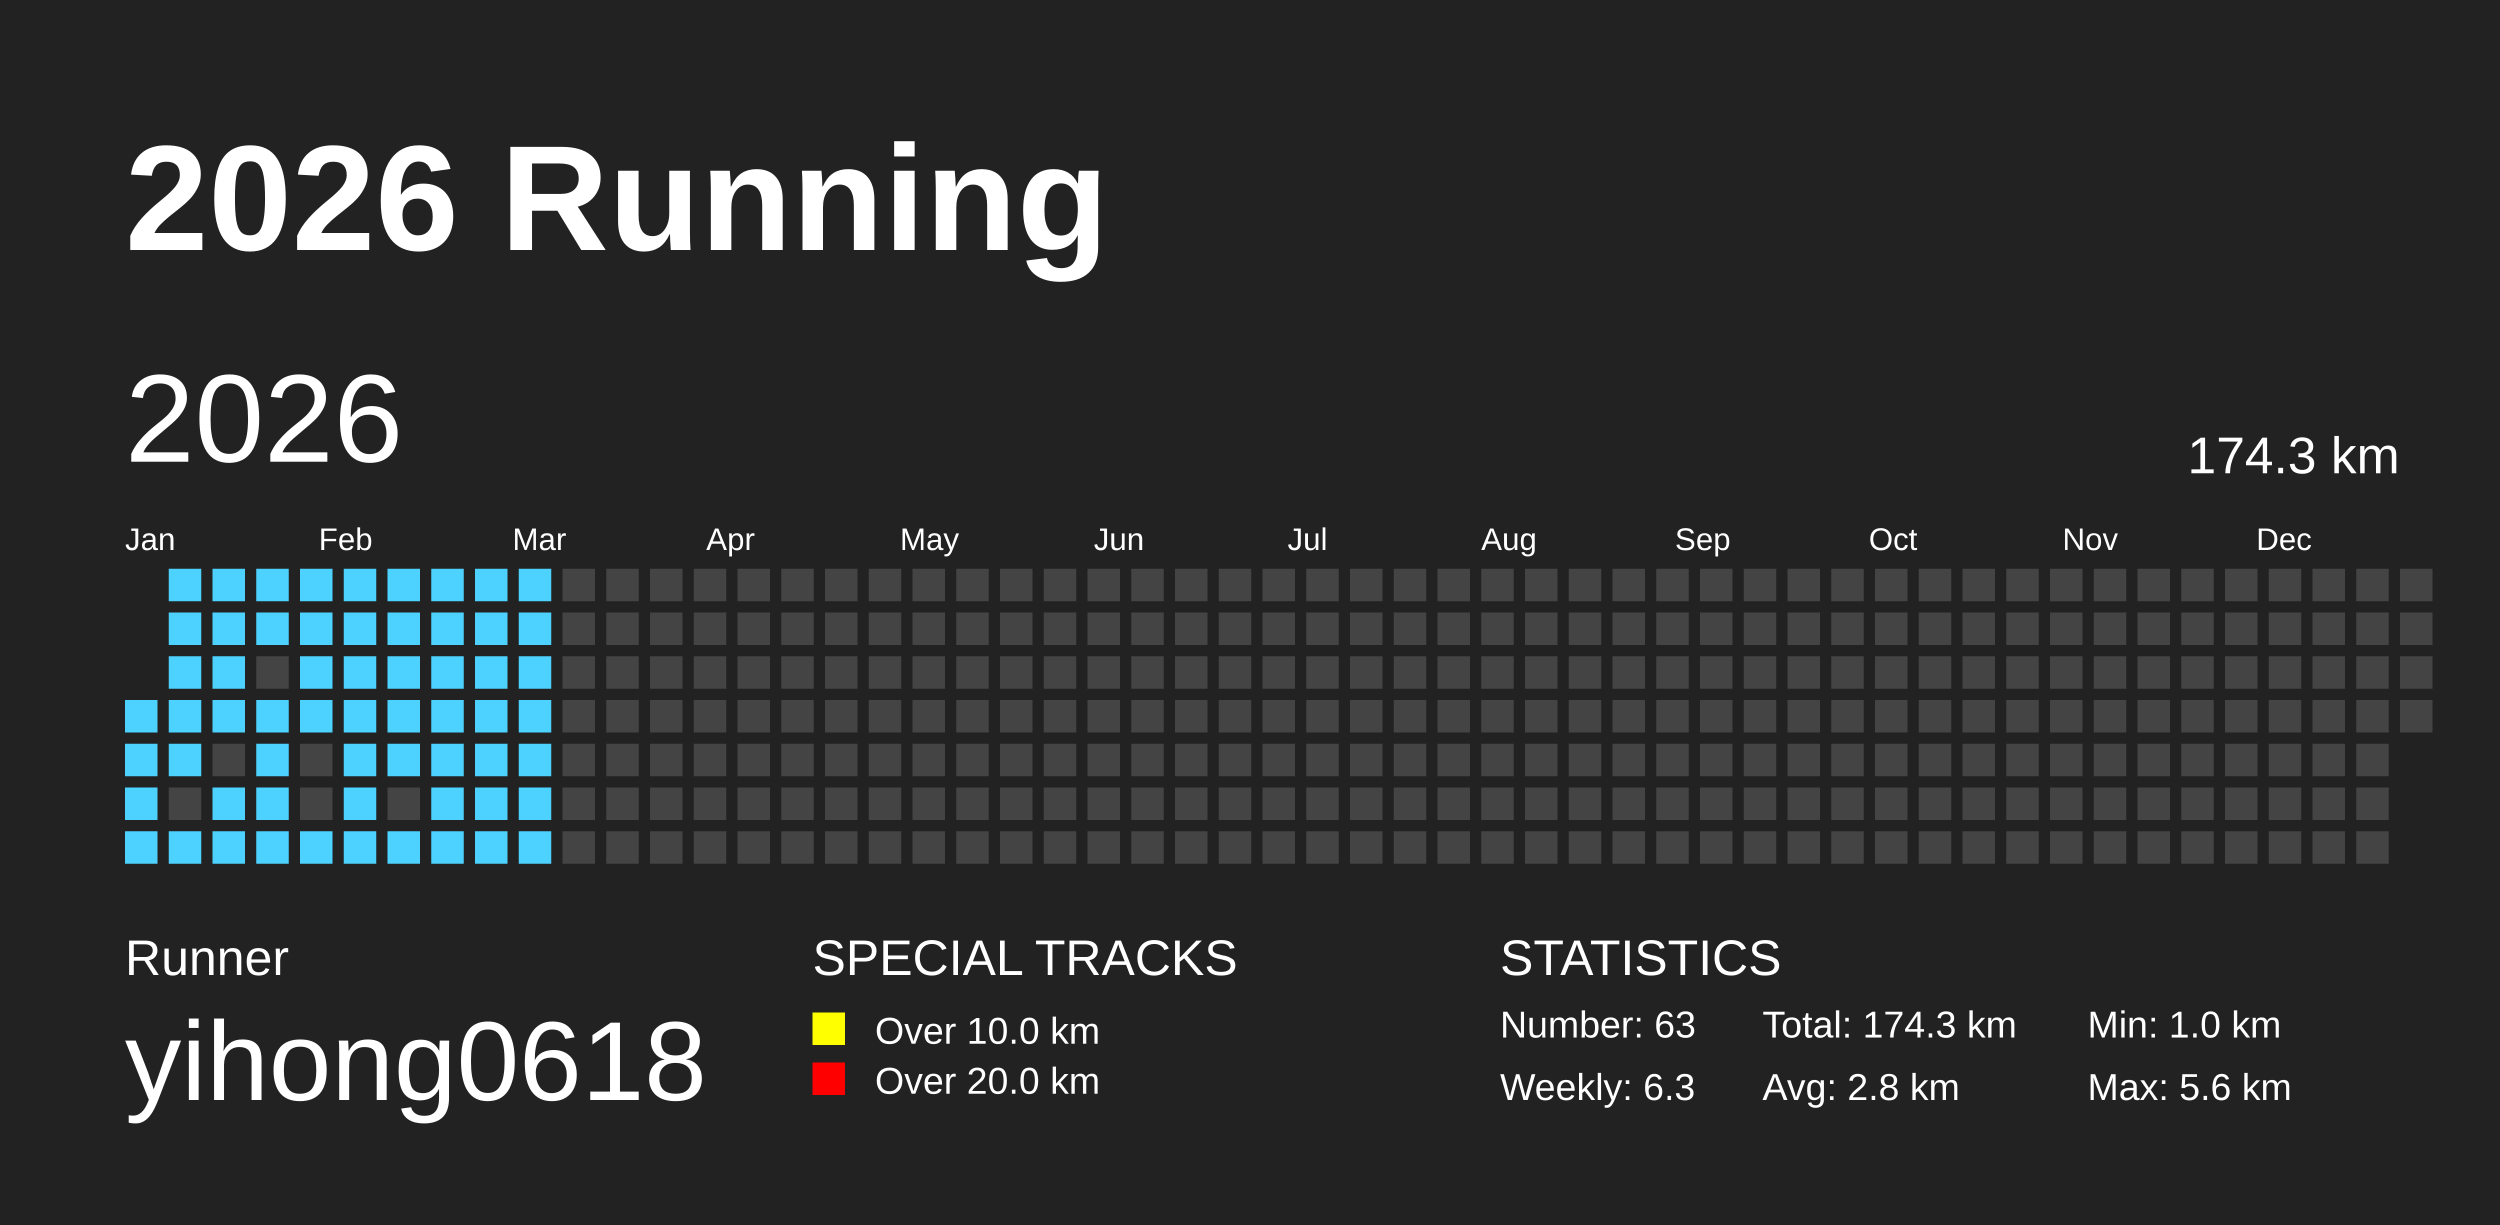
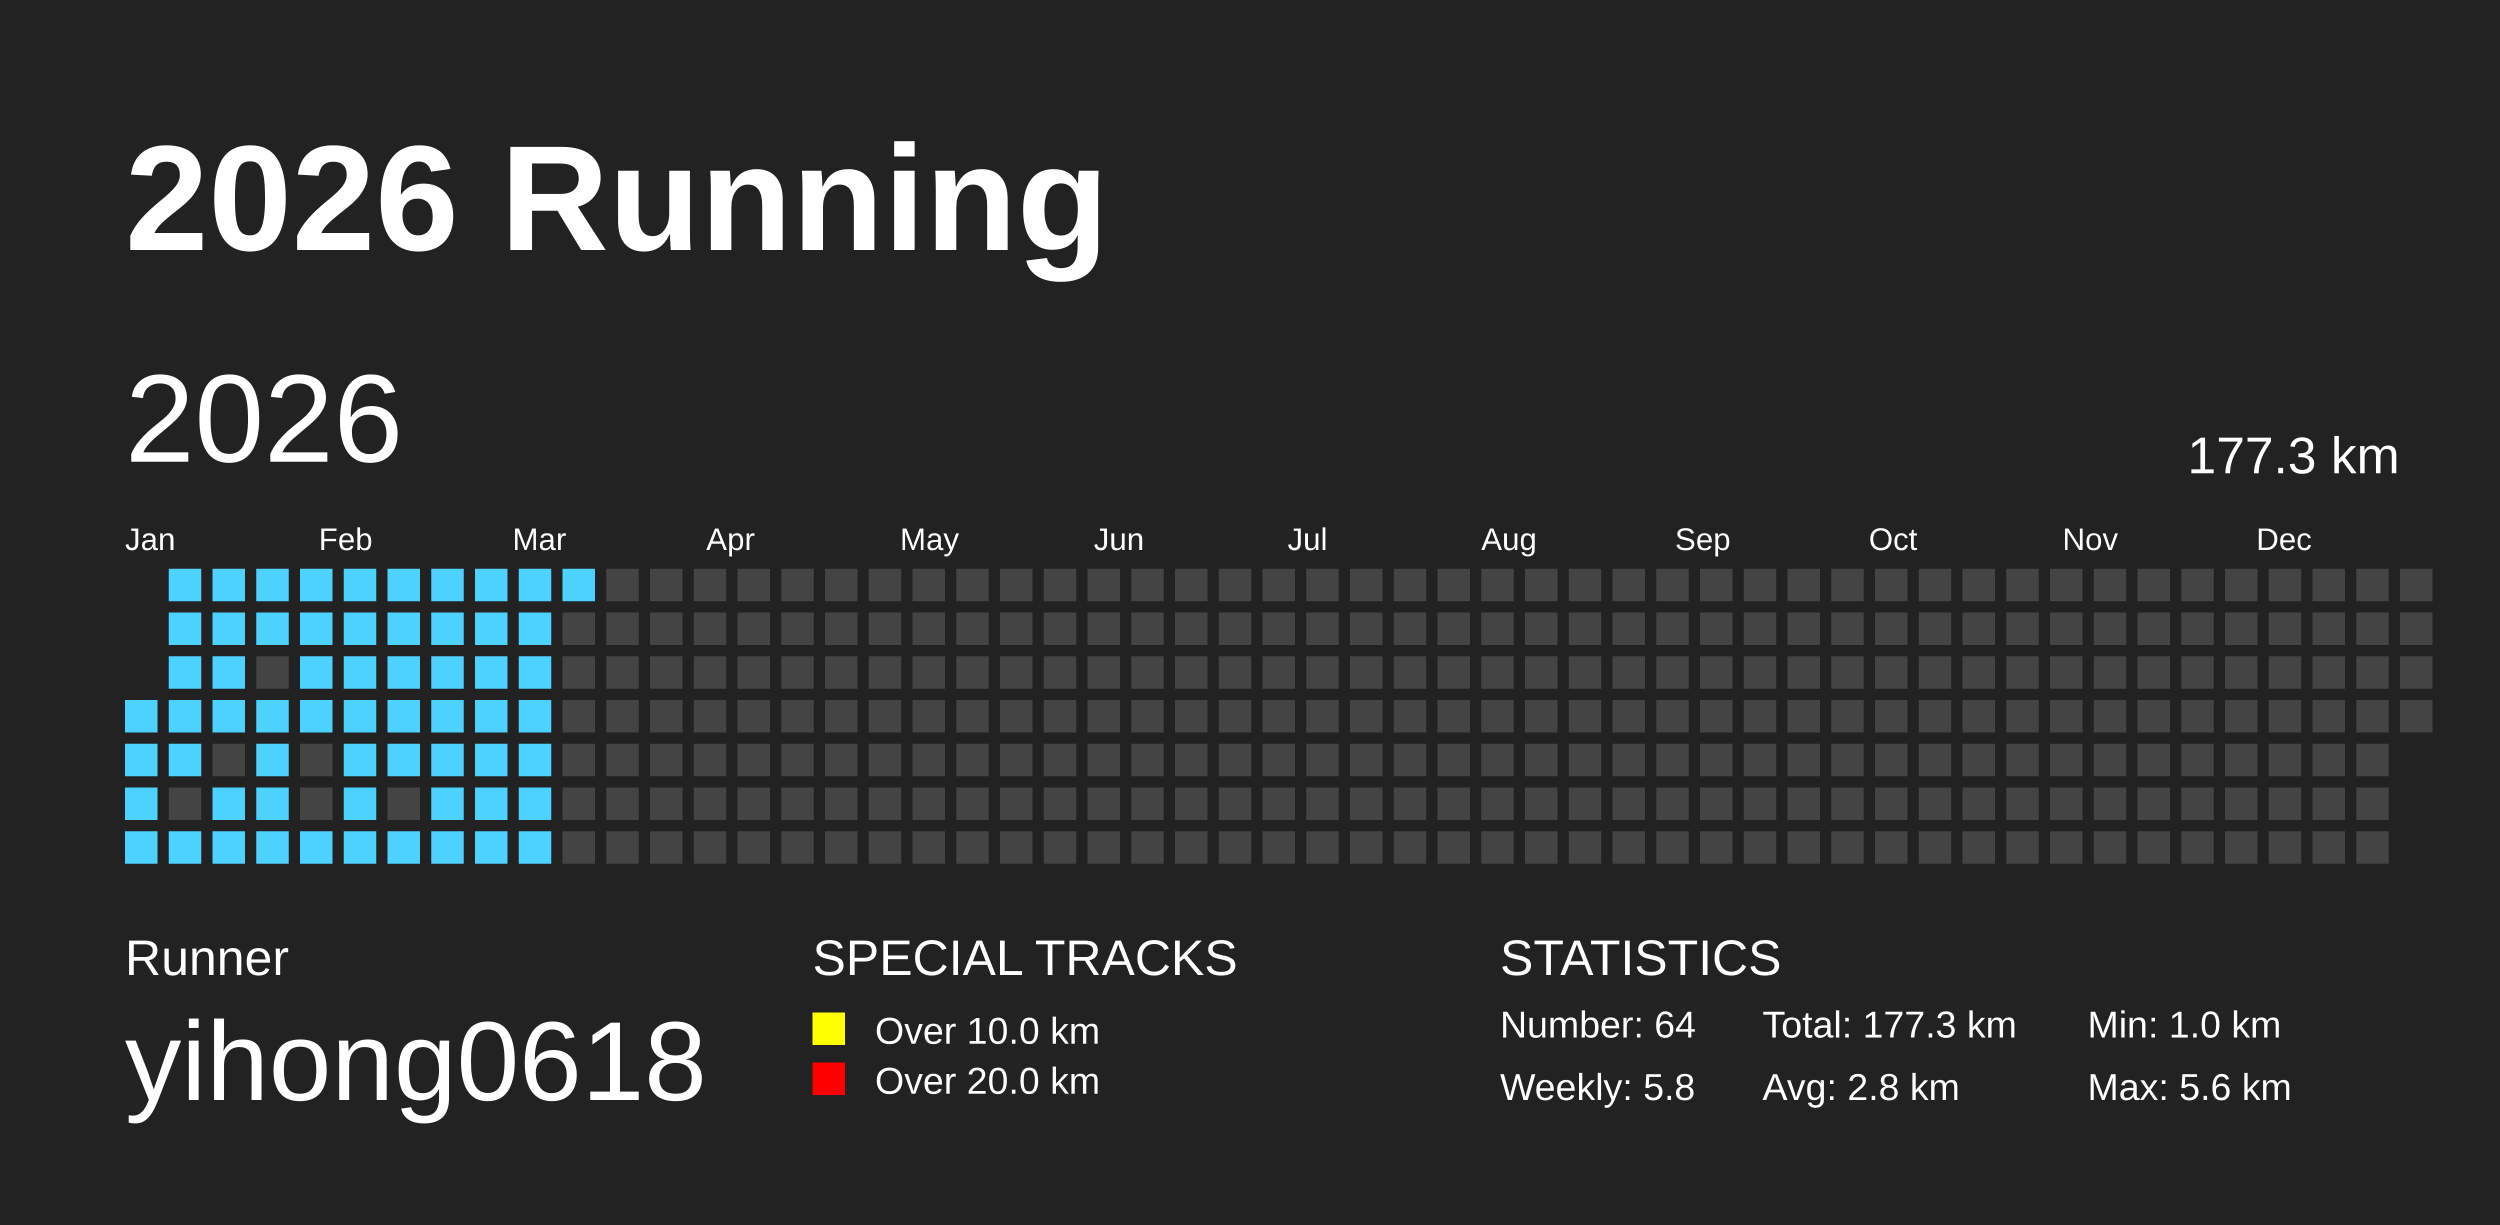
<svg xmlns="http://www.w3.org/2000/svg" baseProfile="full" height="98mm" version="1.1" viewBox="0,0,200,98" width="200mm">
  <defs />
  <rect fill="#222222" height="98" width="200" x="0" y="0" />
  <text fill="#FFFFFF" style="font-size:12px; font-family:Arial; font-weight:bold;" x="10" y="20">2026 Running</text>
  <text fill="#FFFFFF" style="font-size:4px; font-family:Arial" x="10" y="78">Runner</text>
  <text fill="#FFFFFF" style="font-size:9px; font-family:Arial" x="10" y="88">yihong0618</text>
  <text fill="#FFFFFF" style="font-size:4px; font-family:Arial" x="65" y="78">SPECIAL TRACKS</text>
  <rect fill="yellow" height="2.6" width="2.6" x="65" y="81" />
  <text fill="#FFFFFF" style="font-size:3px; font-family:Arial" x="70" y="83.5">Over 10.0 km</text>
  <rect fill="red" height="2.6" width="2.6" x="65" y="85" />
  <text fill="#FFFFFF" style="font-size:3px; font-family:Arial" x="70" y="87.5">Over 20.0 km</text>
  <text fill="#FFFFFF" style="font-size:4px; font-family:Arial" x="120" y="78">STATISTICS</text>
-   <text fill="#FFFFFF" style="font-size:3px; font-family:Arial" x="120" y="83">Number: 63</text>
-   <text fill="#FFFFFF" style="font-size:3px; font-family:Arial" x="120" y="88">Weekly: 6.3</text>
-   <text fill="#FFFFFF" style="font-size:3px; font-family:Arial" x="141" y="83">Total: 174.3 km</text>
+   <text fill="#FFFFFF" style="font-size:3px; font-family:Arial" x="120" y="83">Number: 64</text>
+   <text fill="#FFFFFF" style="font-size:3px; font-family:Arial" x="120" y="88">Weekly: 5.8</text>
+   <text fill="#FFFFFF" style="font-size:3px; font-family:Arial" x="141" y="83">Total: 177.3 km</text>
  <text fill="#FFFFFF" style="font-size:3px; font-family:Arial" x="141" y="88">Avg: 2.8 km</text>
  <text fill="#FFFFFF" style="font-size:3px; font-family:Arial" x="167" y="83">Min: 1.0 km</text>
  <text fill="#FFFFFF" style="font-size:3px; font-family:Arial" x="167" y="88">Max: 5.6 km</text>
  <text dominant-baseline="hanging" fill="#FFFFFF" style="font-size:10.0px; font-family:Arial;" x="10" y="30">2026</text>
-   <text dominant-baseline="hanging" fill="#FFFFFF" style="font-size:4.125px; font-family:Arial;" x="175" y="35">174.3 km</text>
+   <text dominant-baseline="hanging" fill="#FFFFFF" style="font-size:4.125px; font-family:Arial;" x="175" y="35">177.3 km</text>
  <text fill="#FFFFFF" style="font-size:2.5px; font-family:Arial" x="10.0" y="44">Jan</text>
  <text fill="#FFFFFF" style="font-size:2.5px; font-family:Arial" x="25.5" y="44">Feb</text>
  <text fill="#FFFFFF" style="font-size:2.5px; font-family:Arial" x="41.0" y="44">Mar</text>
  <text fill="#FFFFFF" style="font-size:2.5px; font-family:Arial" x="56.5" y="44">Apr</text>
  <text fill="#FFFFFF" style="font-size:2.5px; font-family:Arial" x="72.0" y="44">May</text>
  <text fill="#FFFFFF" style="font-size:2.5px; font-family:Arial" x="87.5" y="44">Jun</text>
  <text fill="#FFFFFF" style="font-size:2.5px; font-family:Arial" x="103.0" y="44">Jul</text>
  <text fill="#FFFFFF" style="font-size:2.5px; font-family:Arial" x="118.5" y="44">Aug</text>
  <text fill="#FFFFFF" style="font-size:2.5px; font-family:Arial" x="134.0" y="44">Sep</text>
  <text fill="#FFFFFF" style="font-size:2.5px; font-family:Arial" x="149.5" y="44">Oct</text>
  <text fill="#FFFFFF" style="font-size:2.5px; font-family:Arial" x="165.0" y="44">Nov</text>
  <text fill="#FFFFFF" style="font-size:2.5px; font-family:Arial" x="180.5" y="44">Dec</text>
  <rect fill="#4DD2FF" height="2.6" width="2.6" x="10.0" y="56.0" />
  <rect fill="#4DD2FF" height="2.6" width="2.6" x="10.0" y="59.5" />
  <rect fill="#4DD2FF" height="2.6" width="2.6" x="10.0" y="63.0" />
  <rect fill="#4DD2FF" height="2.6" width="2.6" x="10.0" y="66.5" />
  <rect fill="#4DD2FF" height="2.6" width="2.6" x="13.5" y="45.5" />
  <rect fill="#4DD2FF" height="2.6" width="2.6" x="13.5" y="49.0" />
  <rect fill="#4DD2FF" height="2.6" width="2.6" x="13.5" y="52.5" />
  <rect fill="#4DD2FF" height="2.6" width="2.6" x="13.5" y="56.0" />
  <rect fill="#4DD2FF" height="2.6" width="2.6" x="13.5" y="59.5" />
  <rect fill="#444444" height="2.6" width="2.6" x="13.5" y="63.0" />
  <rect fill="#4DD2FF" height="2.6" width="2.6" x="13.5" y="66.5" />
  <rect fill="#4DD2FF" height="2.6" width="2.6" x="17.0" y="45.5" />
  <rect fill="#4DD2FF" height="2.6" width="2.6" x="17.0" y="49.0" />
  <rect fill="#4DD2FF" height="2.6" width="2.6" x="17.0" y="52.5" />
  <rect fill="#4DD2FF" height="2.6" width="2.6" x="17.0" y="56.0" />
  <rect fill="#444444" height="2.6" width="2.6" x="17.0" y="59.5" />
  <rect fill="#4DD2FF" height="2.6" width="2.6" x="17.0" y="63.0" />
  <rect fill="#4DD2FF" height="2.6" width="2.6" x="17.0" y="66.5" />
  <rect fill="#4DD2FF" height="2.6" width="2.6" x="20.5" y="45.5" />
  <rect fill="#4DD2FF" height="2.6" width="2.6" x="20.5" y="49.0" />
  <rect fill="#444444" height="2.6" width="2.6" x="20.5" y="52.5" />
  <rect fill="#4DD2FF" height="2.6" width="2.6" x="20.5" y="56.0" />
  <rect fill="#4DD2FF" height="2.6" width="2.6" x="20.5" y="59.5" />
  <rect fill="#4DD2FF" height="2.6" width="2.6" x="20.5" y="63.0" />
  <rect fill="#4DD2FF" height="2.6" width="2.6" x="20.5" y="66.5" />
  <rect fill="#4DD2FF" height="2.6" width="2.6" x="24.0" y="45.5" />
  <rect fill="#4DD2FF" height="2.6" width="2.6" x="24.0" y="49.0" />
  <rect fill="#4DD2FF" height="2.6" width="2.6" x="24.0" y="52.5" />
  <rect fill="#4DD2FF" height="2.6" width="2.6" x="24.0" y="56.0" />
  <rect fill="#444444" height="2.6" width="2.6" x="24.0" y="59.5" />
  <rect fill="#444444" height="2.6" width="2.6" x="24.0" y="63.0" />
  <rect fill="#4DD2FF" height="2.6" width="2.6" x="24.0" y="66.5" />
  <rect fill="#4DD2FF" height="2.6" width="2.6" x="27.5" y="45.5" />
  <rect fill="#4DD2FF" height="2.6" width="2.6" x="27.5" y="49.0" />
  <rect fill="#4DD2FF" height="2.6" width="2.6" x="27.5" y="52.5" />
  <rect fill="#4DD2FF" height="2.6" width="2.6" x="27.5" y="56.0" />
  <rect fill="#4DD2FF" height="2.6" width="2.6" x="27.5" y="59.5" />
  <rect fill="#4DD2FF" height="2.6" width="2.6" x="27.5" y="63.0" />
  <rect fill="#4DD2FF" height="2.6" width="2.6" x="27.5" y="66.5" />
  <rect fill="#4DD2FF" height="2.6" width="2.6" x="31.0" y="45.5" />
  <rect fill="#4DD2FF" height="2.6" width="2.6" x="31.0" y="49.0" />
  <rect fill="#4DD2FF" height="2.6" width="2.6" x="31.0" y="52.5" />
  <rect fill="#4DD2FF" height="2.6" width="2.6" x="31.0" y="56.0" />
  <rect fill="#4DD2FF" height="2.6" width="2.6" x="31.0" y="59.5" />
  <rect fill="#444444" height="2.6" width="2.6" x="31.0" y="63.0" />
  <rect fill="#4DD2FF" height="2.6" width="2.6" x="31.0" y="66.5" />
  <rect fill="#4DD2FF" height="2.6" width="2.6" x="34.5" y="45.5" />
  <rect fill="#4DD2FF" height="2.6" width="2.6" x="34.5" y="49.0" />
  <rect fill="#4DD2FF" height="2.6" width="2.6" x="34.5" y="52.5" />
  <rect fill="#4DD2FF" height="2.6" width="2.6" x="34.5" y="56.0" />
  <rect fill="#4DD2FF" height="2.6" width="2.6" x="34.5" y="59.5" />
  <rect fill="#4DD2FF" height="2.6" width="2.6" x="34.5" y="63.0" />
  <rect fill="#4DD2FF" height="2.6" width="2.6" x="34.5" y="66.5" />
  <rect fill="#4DD2FF" height="2.6" width="2.6" x="38.0" y="45.5" />
  <rect fill="#4DD2FF" height="2.6" width="2.6" x="38.0" y="49.0" />
  <rect fill="#4DD2FF" height="2.6" width="2.6" x="38.0" y="52.5" />
  <rect fill="#4DD2FF" height="2.6" width="2.6" x="38.0" y="56.0" />
  <rect fill="#4DD2FF" height="2.6" width="2.6" x="38.0" y="59.5" />
  <rect fill="#4DD2FF" height="2.6" width="2.6" x="38.0" y="63.0" />
  <rect fill="#4DD2FF" height="2.6" width="2.6" x="38.0" y="66.5" />
  <rect fill="#4DD2FF" height="2.6" width="2.6" x="41.5" y="45.5" />
  <rect fill="#4DD2FF" height="2.6" width="2.6" x="41.5" y="49.0" />
  <rect fill="#4DD2FF" height="2.6" width="2.6" x="41.5" y="52.5" />
  <rect fill="#4DD2FF" height="2.6" width="2.6" x="41.5" y="56.0" />
  <rect fill="#4DD2FF" height="2.6" width="2.6" x="41.5" y="59.5" />
  <rect fill="#4DD2FF" height="2.6" width="2.6" x="41.5" y="63.0" />
  <rect fill="#4DD2FF" height="2.6" width="2.6" x="41.5" y="66.5" />
-   <rect fill="#444444" height="2.6" width="2.6" x="45.0" y="45.5" />
+   <rect fill="#4DD2FF" height="2.6" width="2.6" x="45.0" y="45.5" />
  <rect fill="#444444" height="2.6" width="2.6" x="45.0" y="49.0" />
  <rect fill="#444444" height="2.6" width="2.6" x="45.0" y="52.5" />
  <rect fill="#444444" height="2.6" width="2.6" x="45.0" y="56.0" />
  <rect fill="#444444" height="2.6" width="2.6" x="45.0" y="59.5" />
  <rect fill="#444444" height="2.6" width="2.6" x="45.0" y="63.0" />
  <rect fill="#444444" height="2.6" width="2.6" x="45.0" y="66.5" />
  <rect fill="#444444" height="2.6" width="2.6" x="48.5" y="45.5" />
  <rect fill="#444444" height="2.6" width="2.6" x="48.5" y="49.0" />
  <rect fill="#444444" height="2.6" width="2.6" x="48.5" y="52.5" />
  <rect fill="#444444" height="2.6" width="2.6" x="48.5" y="56.0" />
  <rect fill="#444444" height="2.6" width="2.6" x="48.5" y="59.5" />
  <rect fill="#444444" height="2.6" width="2.6" x="48.5" y="63.0" />
  <rect fill="#444444" height="2.6" width="2.6" x="48.5" y="66.5" />
  <rect fill="#444444" height="2.6" width="2.6" x="52.0" y="45.5" />
  <rect fill="#444444" height="2.6" width="2.6" x="52.0" y="49.0" />
  <rect fill="#444444" height="2.6" width="2.6" x="52.0" y="52.5" />
  <rect fill="#444444" height="2.6" width="2.6" x="52.0" y="56.0" />
  <rect fill="#444444" height="2.6" width="2.6" x="52.0" y="59.5" />
  <rect fill="#444444" height="2.6" width="2.6" x="52.0" y="63.0" />
  <rect fill="#444444" height="2.6" width="2.6" x="52.0" y="66.5" />
  <rect fill="#444444" height="2.6" width="2.6" x="55.5" y="45.5" />
  <rect fill="#444444" height="2.6" width="2.6" x="55.5" y="49.0" />
  <rect fill="#444444" height="2.6" width="2.6" x="55.5" y="52.5" />
  <rect fill="#444444" height="2.6" width="2.6" x="55.5" y="56.0" />
  <rect fill="#444444" height="2.6" width="2.6" x="55.5" y="59.5" />
  <rect fill="#444444" height="2.6" width="2.6" x="55.5" y="63.0" />
  <rect fill="#444444" height="2.6" width="2.6" x="55.5" y="66.5" />
  <rect fill="#444444" height="2.6" width="2.6" x="59.0" y="45.5" />
  <rect fill="#444444" height="2.6" width="2.6" x="59.0" y="49.0" />
  <rect fill="#444444" height="2.6" width="2.6" x="59.0" y="52.5" />
  <rect fill="#444444" height="2.6" width="2.6" x="59.0" y="56.0" />
  <rect fill="#444444" height="2.6" width="2.6" x="59.0" y="59.5" />
  <rect fill="#444444" height="2.6" width="2.6" x="59.0" y="63.0" />
  <rect fill="#444444" height="2.6" width="2.6" x="59.0" y="66.5" />
  <rect fill="#444444" height="2.6" width="2.6" x="62.5" y="45.5" />
  <rect fill="#444444" height="2.6" width="2.6" x="62.5" y="49.0" />
  <rect fill="#444444" height="2.6" width="2.6" x="62.5" y="52.5" />
  <rect fill="#444444" height="2.6" width="2.6" x="62.5" y="56.0" />
  <rect fill="#444444" height="2.6" width="2.6" x="62.5" y="59.5" />
  <rect fill="#444444" height="2.6" width="2.6" x="62.5" y="63.0" />
  <rect fill="#444444" height="2.6" width="2.6" x="62.5" y="66.5" />
  <rect fill="#444444" height="2.6" width="2.6" x="66.0" y="45.5" />
  <rect fill="#444444" height="2.6" width="2.6" x="66.0" y="49.0" />
  <rect fill="#444444" height="2.6" width="2.6" x="66.0" y="52.5" />
  <rect fill="#444444" height="2.6" width="2.6" x="66.0" y="56.0" />
  <rect fill="#444444" height="2.6" width="2.6" x="66.0" y="59.5" />
  <rect fill="#444444" height="2.6" width="2.6" x="66.0" y="63.0" />
  <rect fill="#444444" height="2.6" width="2.6" x="66.0" y="66.5" />
  <rect fill="#444444" height="2.6" width="2.6" x="69.5" y="45.5" />
  <rect fill="#444444" height="2.6" width="2.6" x="69.5" y="49.0" />
  <rect fill="#444444" height="2.6" width="2.6" x="69.5" y="52.5" />
  <rect fill="#444444" height="2.6" width="2.6" x="69.5" y="56.0" />
  <rect fill="#444444" height="2.6" width="2.6" x="69.5" y="59.5" />
  <rect fill="#444444" height="2.6" width="2.6" x="69.5" y="63.0" />
  <rect fill="#444444" height="2.6" width="2.6" x="69.5" y="66.5" />
  <rect fill="#444444" height="2.6" width="2.6" x="73.0" y="45.5" />
  <rect fill="#444444" height="2.6" width="2.6" x="73.0" y="49.0" />
  <rect fill="#444444" height="2.6" width="2.6" x="73.0" y="52.5" />
  <rect fill="#444444" height="2.6" width="2.6" x="73.0" y="56.0" />
  <rect fill="#444444" height="2.6" width="2.6" x="73.0" y="59.5" />
  <rect fill="#444444" height="2.6" width="2.6" x="73.0" y="63.0" />
  <rect fill="#444444" height="2.6" width="2.6" x="73.0" y="66.5" />
  <rect fill="#444444" height="2.6" width="2.6" x="76.5" y="45.5" />
  <rect fill="#444444" height="2.6" width="2.6" x="76.5" y="49.0" />
  <rect fill="#444444" height="2.6" width="2.6" x="76.5" y="52.5" />
  <rect fill="#444444" height="2.6" width="2.6" x="76.5" y="56.0" />
  <rect fill="#444444" height="2.6" width="2.6" x="76.5" y="59.5" />
  <rect fill="#444444" height="2.6" width="2.6" x="76.5" y="63.0" />
  <rect fill="#444444" height="2.6" width="2.6" x="76.5" y="66.5" />
  <rect fill="#444444" height="2.6" width="2.6" x="80.0" y="45.5" />
  <rect fill="#444444" height="2.6" width="2.6" x="80.0" y="49.0" />
  <rect fill="#444444" height="2.6" width="2.6" x="80.0" y="52.5" />
  <rect fill="#444444" height="2.6" width="2.6" x="80.0" y="56.0" />
  <rect fill="#444444" height="2.6" width="2.6" x="80.0" y="59.5" />
  <rect fill="#444444" height="2.6" width="2.6" x="80.0" y="63.0" />
  <rect fill="#444444" height="2.6" width="2.6" x="80.0" y="66.5" />
  <rect fill="#444444" height="2.6" width="2.6" x="83.5" y="45.5" />
  <rect fill="#444444" height="2.6" width="2.6" x="83.5" y="49.0" />
  <rect fill="#444444" height="2.6" width="2.6" x="83.5" y="52.5" />
  <rect fill="#444444" height="2.6" width="2.6" x="83.5" y="56.0" />
  <rect fill="#444444" height="2.6" width="2.6" x="83.5" y="59.5" />
  <rect fill="#444444" height="2.6" width="2.6" x="83.5" y="63.0" />
  <rect fill="#444444" height="2.6" width="2.6" x="83.5" y="66.5" />
  <rect fill="#444444" height="2.6" width="2.6" x="87.0" y="45.5" />
  <rect fill="#444444" height="2.6" width="2.6" x="87.0" y="49.0" />
  <rect fill="#444444" height="2.6" width="2.6" x="87.0" y="52.5" />
  <rect fill="#444444" height="2.6" width="2.6" x="87.0" y="56.0" />
  <rect fill="#444444" height="2.6" width="2.6" x="87.0" y="59.5" />
  <rect fill="#444444" height="2.6" width="2.6" x="87.0" y="63.0" />
  <rect fill="#444444" height="2.6" width="2.6" x="87.0" y="66.5" />
  <rect fill="#444444" height="2.6" width="2.6" x="90.5" y="45.5" />
  <rect fill="#444444" height="2.6" width="2.6" x="90.5" y="49.0" />
  <rect fill="#444444" height="2.6" width="2.6" x="90.5" y="52.5" />
  <rect fill="#444444" height="2.6" width="2.6" x="90.5" y="56.0" />
  <rect fill="#444444" height="2.6" width="2.6" x="90.5" y="59.5" />
  <rect fill="#444444" height="2.6" width="2.6" x="90.5" y="63.0" />
  <rect fill="#444444" height="2.6" width="2.6" x="90.5" y="66.5" />
  <rect fill="#444444" height="2.6" width="2.6" x="94.0" y="45.5" />
  <rect fill="#444444" height="2.6" width="2.6" x="94.0" y="49.0" />
  <rect fill="#444444" height="2.6" width="2.6" x="94.0" y="52.5" />
  <rect fill="#444444" height="2.6" width="2.6" x="94.0" y="56.0" />
  <rect fill="#444444" height="2.6" width="2.6" x="94.0" y="59.5" />
  <rect fill="#444444" height="2.6" width="2.6" x="94.0" y="63.0" />
  <rect fill="#444444" height="2.6" width="2.6" x="94.0" y="66.5" />
  <rect fill="#444444" height="2.6" width="2.6" x="97.5" y="45.5" />
  <rect fill="#444444" height="2.6" width="2.6" x="97.5" y="49.0" />
  <rect fill="#444444" height="2.6" width="2.6" x="97.5" y="52.5" />
  <rect fill="#444444" height="2.6" width="2.6" x="97.5" y="56.0" />
  <rect fill="#444444" height="2.6" width="2.6" x="97.5" y="59.5" />
  <rect fill="#444444" height="2.6" width="2.6" x="97.5" y="63.0" />
  <rect fill="#444444" height="2.6" width="2.6" x="97.5" y="66.5" />
  <rect fill="#444444" height="2.6" width="2.6" x="101.0" y="45.5" />
  <rect fill="#444444" height="2.6" width="2.6" x="101.0" y="49.0" />
  <rect fill="#444444" height="2.6" width="2.6" x="101.0" y="52.5" />
  <rect fill="#444444" height="2.6" width="2.6" x="101.0" y="56.0" />
  <rect fill="#444444" height="2.6" width="2.6" x="101.0" y="59.5" />
  <rect fill="#444444" height="2.6" width="2.6" x="101.0" y="63.0" />
  <rect fill="#444444" height="2.6" width="2.6" x="101.0" y="66.5" />
  <rect fill="#444444" height="2.6" width="2.6" x="104.5" y="45.5" />
  <rect fill="#444444" height="2.6" width="2.6" x="104.5" y="49.0" />
  <rect fill="#444444" height="2.6" width="2.6" x="104.5" y="52.5" />
  <rect fill="#444444" height="2.6" width="2.6" x="104.5" y="56.0" />
  <rect fill="#444444" height="2.6" width="2.6" x="104.5" y="59.5" />
  <rect fill="#444444" height="2.6" width="2.6" x="104.5" y="63.0" />
  <rect fill="#444444" height="2.6" width="2.6" x="104.5" y="66.5" />
  <rect fill="#444444" height="2.6" width="2.6" x="108.0" y="45.5" />
  <rect fill="#444444" height="2.6" width="2.6" x="108.0" y="49.0" />
  <rect fill="#444444" height="2.6" width="2.6" x="108.0" y="52.5" />
  <rect fill="#444444" height="2.6" width="2.6" x="108.0" y="56.0" />
  <rect fill="#444444" height="2.6" width="2.6" x="108.0" y="59.5" />
  <rect fill="#444444" height="2.6" width="2.6" x="108.0" y="63.0" />
  <rect fill="#444444" height="2.6" width="2.6" x="108.0" y="66.5" />
  <rect fill="#444444" height="2.6" width="2.6" x="111.5" y="45.5" />
  <rect fill="#444444" height="2.6" width="2.6" x="111.5" y="49.0" />
  <rect fill="#444444" height="2.6" width="2.6" x="111.5" y="52.5" />
  <rect fill="#444444" height="2.6" width="2.6" x="111.5" y="56.0" />
  <rect fill="#444444" height="2.6" width="2.6" x="111.5" y="59.5" />
  <rect fill="#444444" height="2.6" width="2.6" x="111.5" y="63.0" />
  <rect fill="#444444" height="2.6" width="2.6" x="111.5" y="66.5" />
  <rect fill="#444444" height="2.6" width="2.6" x="115.0" y="45.5" />
  <rect fill="#444444" height="2.6" width="2.6" x="115.0" y="49.0" />
  <rect fill="#444444" height="2.6" width="2.6" x="115.0" y="52.5" />
  <rect fill="#444444" height="2.6" width="2.6" x="115.0" y="56.0" />
  <rect fill="#444444" height="2.6" width="2.6" x="115.0" y="59.5" />
  <rect fill="#444444" height="2.6" width="2.6" x="115.0" y="63.0" />
  <rect fill="#444444" height="2.6" width="2.6" x="115.0" y="66.5" />
  <rect fill="#444444" height="2.6" width="2.6" x="118.5" y="45.5" />
  <rect fill="#444444" height="2.6" width="2.6" x="118.5" y="49.0" />
  <rect fill="#444444" height="2.6" width="2.6" x="118.5" y="52.5" />
  <rect fill="#444444" height="2.6" width="2.6" x="118.5" y="56.0" />
  <rect fill="#444444" height="2.6" width="2.6" x="118.5" y="59.5" />
  <rect fill="#444444" height="2.6" width="2.6" x="118.5" y="63.0" />
  <rect fill="#444444" height="2.6" width="2.6" x="118.5" y="66.5" />
  <rect fill="#444444" height="2.6" width="2.6" x="122.0" y="45.5" />
  <rect fill="#444444" height="2.6" width="2.6" x="122.0" y="49.0" />
  <rect fill="#444444" height="2.6" width="2.6" x="122.0" y="52.5" />
  <rect fill="#444444" height="2.6" width="2.6" x="122.0" y="56.0" />
  <rect fill="#444444" height="2.6" width="2.6" x="122.0" y="59.5" />
  <rect fill="#444444" height="2.6" width="2.6" x="122.0" y="63.0" />
  <rect fill="#444444" height="2.6" width="2.6" x="122.0" y="66.5" />
  <rect fill="#444444" height="2.6" width="2.6" x="125.5" y="45.5" />
  <rect fill="#444444" height="2.6" width="2.6" x="125.5" y="49.0" />
  <rect fill="#444444" height="2.6" width="2.6" x="125.5" y="52.5" />
  <rect fill="#444444" height="2.6" width="2.6" x="125.5" y="56.0" />
  <rect fill="#444444" height="2.6" width="2.6" x="125.5" y="59.5" />
  <rect fill="#444444" height="2.6" width="2.6" x="125.5" y="63.0" />
  <rect fill="#444444" height="2.6" width="2.6" x="125.5" y="66.5" />
  <rect fill="#444444" height="2.6" width="2.6" x="129.0" y="45.5" />
  <rect fill="#444444" height="2.6" width="2.6" x="129.0" y="49.0" />
  <rect fill="#444444" height="2.6" width="2.6" x="129.0" y="52.5" />
  <rect fill="#444444" height="2.6" width="2.6" x="129.0" y="56.0" />
  <rect fill="#444444" height="2.6" width="2.6" x="129.0" y="59.5" />
  <rect fill="#444444" height="2.6" width="2.6" x="129.0" y="63.0" />
  <rect fill="#444444" height="2.6" width="2.6" x="129.0" y="66.5" />
  <rect fill="#444444" height="2.6" width="2.6" x="132.5" y="45.5" />
  <rect fill="#444444" height="2.6" width="2.6" x="132.5" y="49.0" />
  <rect fill="#444444" height="2.6" width="2.6" x="132.5" y="52.5" />
  <rect fill="#444444" height="2.6" width="2.6" x="132.5" y="56.0" />
  <rect fill="#444444" height="2.6" width="2.6" x="132.5" y="59.5" />
  <rect fill="#444444" height="2.6" width="2.6" x="132.5" y="63.0" />
  <rect fill="#444444" height="2.6" width="2.6" x="132.5" y="66.5" />
  <rect fill="#444444" height="2.6" width="2.6" x="136.0" y="45.5" />
  <rect fill="#444444" height="2.6" width="2.6" x="136.0" y="49.0" />
  <rect fill="#444444" height="2.6" width="2.6" x="136.0" y="52.5" />
  <rect fill="#444444" height="2.6" width="2.6" x="136.0" y="56.0" />
  <rect fill="#444444" height="2.6" width="2.6" x="136.0" y="59.5" />
  <rect fill="#444444" height="2.6" width="2.6" x="136.0" y="63.0" />
  <rect fill="#444444" height="2.6" width="2.6" x="136.0" y="66.5" />
  <rect fill="#444444" height="2.6" width="2.6" x="139.5" y="45.5" />
  <rect fill="#444444" height="2.6" width="2.6" x="139.5" y="49.0" />
  <rect fill="#444444" height="2.6" width="2.6" x="139.5" y="52.5" />
  <rect fill="#444444" height="2.6" width="2.6" x="139.5" y="56.0" />
  <rect fill="#444444" height="2.6" width="2.6" x="139.5" y="59.5" />
  <rect fill="#444444" height="2.6" width="2.6" x="139.5" y="63.0" />
  <rect fill="#444444" height="2.6" width="2.6" x="139.5" y="66.5" />
  <rect fill="#444444" height="2.6" width="2.6" x="143.0" y="45.5" />
  <rect fill="#444444" height="2.6" width="2.6" x="143.0" y="49.0" />
  <rect fill="#444444" height="2.6" width="2.6" x="143.0" y="52.5" />
  <rect fill="#444444" height="2.6" width="2.6" x="143.0" y="56.0" />
  <rect fill="#444444" height="2.6" width="2.6" x="143.0" y="59.5" />
  <rect fill="#444444" height="2.6" width="2.6" x="143.0" y="63.0" />
  <rect fill="#444444" height="2.6" width="2.6" x="143.0" y="66.5" />
  <rect fill="#444444" height="2.6" width="2.6" x="146.5" y="45.5" />
  <rect fill="#444444" height="2.6" width="2.6" x="146.5" y="49.0" />
  <rect fill="#444444" height="2.6" width="2.6" x="146.5" y="52.5" />
  <rect fill="#444444" height="2.6" width="2.6" x="146.5" y="56.0" />
  <rect fill="#444444" height="2.6" width="2.6" x="146.5" y="59.5" />
  <rect fill="#444444" height="2.6" width="2.6" x="146.5" y="63.0" />
  <rect fill="#444444" height="2.6" width="2.6" x="146.5" y="66.5" />
  <rect fill="#444444" height="2.6" width="2.6" x="150.0" y="45.5" />
  <rect fill="#444444" height="2.6" width="2.6" x="150.0" y="49.0" />
  <rect fill="#444444" height="2.6" width="2.6" x="150.0" y="52.5" />
  <rect fill="#444444" height="2.6" width="2.6" x="150.0" y="56.0" />
  <rect fill="#444444" height="2.6" width="2.6" x="150.0" y="59.5" />
  <rect fill="#444444" height="2.6" width="2.6" x="150.0" y="63.0" />
  <rect fill="#444444" height="2.6" width="2.6" x="150.0" y="66.5" />
  <rect fill="#444444" height="2.6" width="2.6" x="153.5" y="45.5" />
  <rect fill="#444444" height="2.6" width="2.6" x="153.5" y="49.0" />
  <rect fill="#444444" height="2.6" width="2.6" x="153.5" y="52.5" />
  <rect fill="#444444" height="2.6" width="2.6" x="153.5" y="56.0" />
  <rect fill="#444444" height="2.6" width="2.6" x="153.5" y="59.5" />
  <rect fill="#444444" height="2.6" width="2.6" x="153.5" y="63.0" />
  <rect fill="#444444" height="2.6" width="2.6" x="153.5" y="66.5" />
  <rect fill="#444444" height="2.6" width="2.6" x="157.0" y="45.5" />
  <rect fill="#444444" height="2.6" width="2.6" x="157.0" y="49.0" />
  <rect fill="#444444" height="2.6" width="2.6" x="157.0" y="52.5" />
  <rect fill="#444444" height="2.6" width="2.6" x="157.0" y="56.0" />
  <rect fill="#444444" height="2.6" width="2.6" x="157.0" y="59.5" />
  <rect fill="#444444" height="2.6" width="2.6" x="157.0" y="63.0" />
  <rect fill="#444444" height="2.6" width="2.6" x="157.0" y="66.5" />
  <rect fill="#444444" height="2.6" width="2.6" x="160.5" y="45.5" />
  <rect fill="#444444" height="2.6" width="2.6" x="160.5" y="49.0" />
  <rect fill="#444444" height="2.6" width="2.6" x="160.5" y="52.5" />
  <rect fill="#444444" height="2.6" width="2.6" x="160.5" y="56.0" />
  <rect fill="#444444" height="2.6" width="2.6" x="160.5" y="59.5" />
  <rect fill="#444444" height="2.6" width="2.6" x="160.5" y="63.0" />
  <rect fill="#444444" height="2.6" width="2.6" x="160.5" y="66.5" />
  <rect fill="#444444" height="2.6" width="2.6" x="164.0" y="45.5" />
  <rect fill="#444444" height="2.6" width="2.6" x="164.0" y="49.0" />
  <rect fill="#444444" height="2.6" width="2.6" x="164.0" y="52.5" />
  <rect fill="#444444" height="2.6" width="2.6" x="164.0" y="56.0" />
  <rect fill="#444444" height="2.6" width="2.6" x="164.0" y="59.5" />
  <rect fill="#444444" height="2.6" width="2.6" x="164.0" y="63.0" />
  <rect fill="#444444" height="2.6" width="2.6" x="164.0" y="66.5" />
  <rect fill="#444444" height="2.6" width="2.6" x="167.5" y="45.5" />
  <rect fill="#444444" height="2.6" width="2.6" x="167.5" y="49.0" />
  <rect fill="#444444" height="2.6" width="2.6" x="167.5" y="52.5" />
  <rect fill="#444444" height="2.6" width="2.6" x="167.5" y="56.0" />
  <rect fill="#444444" height="2.6" width="2.6" x="167.5" y="59.5" />
  <rect fill="#444444" height="2.6" width="2.6" x="167.5" y="63.0" />
  <rect fill="#444444" height="2.6" width="2.6" x="167.5" y="66.5" />
  <rect fill="#444444" height="2.6" width="2.6" x="171.0" y="45.5" />
  <rect fill="#444444" height="2.6" width="2.6" x="171.0" y="49.0" />
  <rect fill="#444444" height="2.6" width="2.6" x="171.0" y="52.5" />
  <rect fill="#444444" height="2.6" width="2.6" x="171.0" y="56.0" />
  <rect fill="#444444" height="2.6" width="2.6" x="171.0" y="59.5" />
  <rect fill="#444444" height="2.6" width="2.6" x="171.0" y="63.0" />
  <rect fill="#444444" height="2.6" width="2.6" x="171.0" y="66.5" />
  <rect fill="#444444" height="2.6" width="2.6" x="174.5" y="45.5" />
  <rect fill="#444444" height="2.6" width="2.6" x="174.5" y="49.0" />
  <rect fill="#444444" height="2.6" width="2.6" x="174.5" y="52.5" />
  <rect fill="#444444" height="2.6" width="2.6" x="174.5" y="56.0" />
  <rect fill="#444444" height="2.6" width="2.6" x="174.5" y="59.5" />
  <rect fill="#444444" height="2.6" width="2.6" x="174.5" y="63.0" />
  <rect fill="#444444" height="2.6" width="2.6" x="174.5" y="66.5" />
  <rect fill="#444444" height="2.6" width="2.6" x="178.0" y="45.5" />
  <rect fill="#444444" height="2.6" width="2.6" x="178.0" y="49.0" />
  <rect fill="#444444" height="2.6" width="2.6" x="178.0" y="52.5" />
  <rect fill="#444444" height="2.6" width="2.6" x="178.0" y="56.0" />
  <rect fill="#444444" height="2.6" width="2.6" x="178.0" y="59.5" />
  <rect fill="#444444" height="2.6" width="2.6" x="178.0" y="63.0" />
  <rect fill="#444444" height="2.6" width="2.6" x="178.0" y="66.5" />
  <rect fill="#444444" height="2.6" width="2.6" x="181.5" y="45.5" />
  <rect fill="#444444" height="2.6" width="2.6" x="181.5" y="49.0" />
  <rect fill="#444444" height="2.6" width="2.6" x="181.5" y="52.5" />
  <rect fill="#444444" height="2.6" width="2.6" x="181.5" y="56.0" />
  <rect fill="#444444" height="2.6" width="2.6" x="181.5" y="59.5" />
  <rect fill="#444444" height="2.6" width="2.6" x="181.5" y="63.0" />
  <rect fill="#444444" height="2.6" width="2.6" x="181.5" y="66.5" />
  <rect fill="#444444" height="2.6" width="2.6" x="185.0" y="45.5" />
  <rect fill="#444444" height="2.6" width="2.6" x="185.0" y="49.0" />
  <rect fill="#444444" height="2.6" width="2.6" x="185.0" y="52.5" />
  <rect fill="#444444" height="2.6" width="2.6" x="185.0" y="56.0" />
  <rect fill="#444444" height="2.6" width="2.6" x="185.0" y="59.5" />
  <rect fill="#444444" height="2.6" width="2.6" x="185.0" y="63.0" />
  <rect fill="#444444" height="2.6" width="2.6" x="185.0" y="66.5" />
  <rect fill="#444444" height="2.6" width="2.6" x="188.5" y="45.5" />
  <rect fill="#444444" height="2.6" width="2.6" x="188.5" y="49.0" />
  <rect fill="#444444" height="2.6" width="2.6" x="188.5" y="52.5" />
  <rect fill="#444444" height="2.6" width="2.6" x="188.5" y="56.0" />
  <rect fill="#444444" height="2.6" width="2.6" x="188.5" y="59.5" />
  <rect fill="#444444" height="2.6" width="2.6" x="188.5" y="63.0" />
  <rect fill="#444444" height="2.6" width="2.6" x="188.5" y="66.5" />
  <rect fill="#444444" height="2.6" width="2.6" x="192.0" y="45.5" />
  <rect fill="#444444" height="2.6" width="2.6" x="192.0" y="49.0" />
  <rect fill="#444444" height="2.6" width="2.6" x="192.0" y="52.5" />
  <rect fill="#444444" height="2.6" width="2.6" x="192.0" y="56.0" />
</svg>
